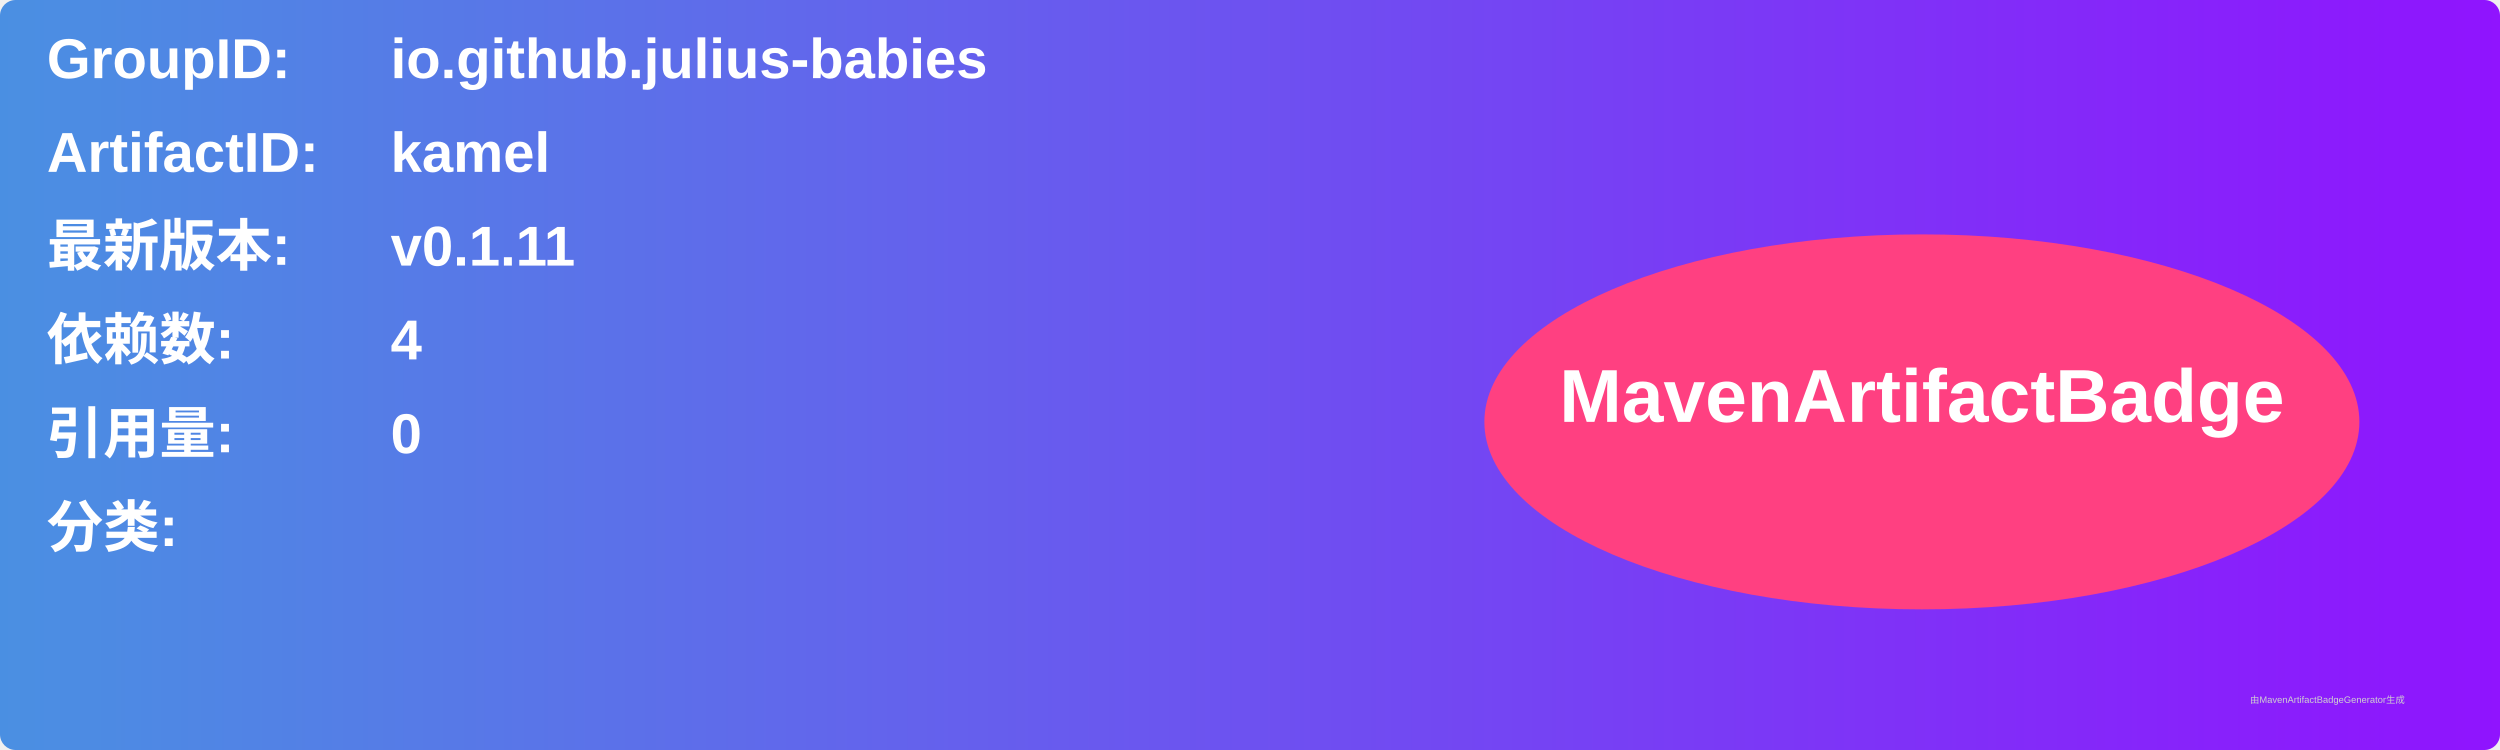
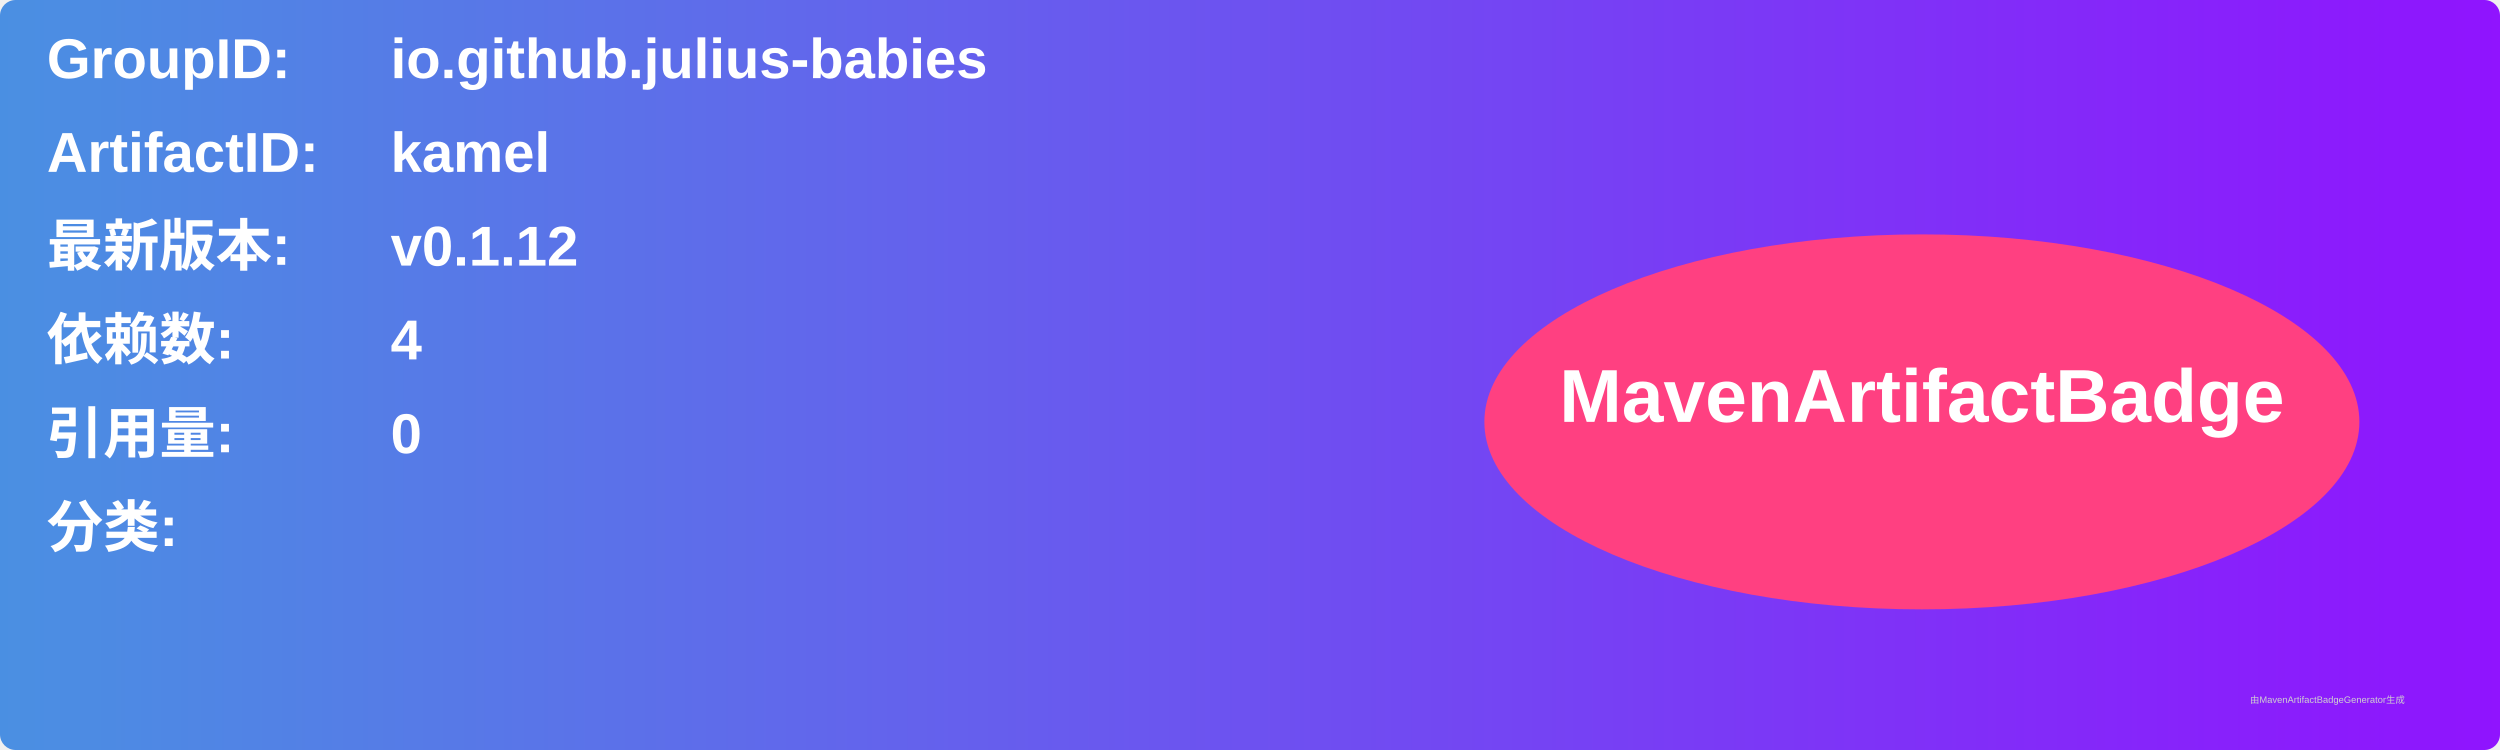
<svg xmlns="http://www.w3.org/2000/svg" width="800" height="240" viewBox="0 0 800 240">
  <linearGradient id="grad" x1="0%" y1="0%" x2="100%" y2="0%">
    <stop offset="0%" stop-color="#4a90e2" />
    <stop offset="100%" stop-color="#9013fe" />
  </linearGradient>
  <rect width="100%" height="100%" rx="5" ry="5" fill="url(#grad)" />
  <g transform="translate(15, 15)">
    <text x="0" y="10" font-family="Arial" font-size="18" fill="white" font-weight="bold" width="260">GroupID:</text>
    <text x="110" y="10" font-family="Arial" font-size="18" fill="white" font-weight="bold" width="460">io.github.julius-babies</text>
    <text x="0" y="40" font-family="Arial" font-size="18" fill="white" font-weight="bold" width="260">ArtifactID:</text>
    <text x="110" y="40" font-family="Arial" font-size="18" fill="white" font-weight="bold" width="460">kamel</text>
    <text x="0" y="70" font-family="Arial" font-size="18" fill="white" font-weight="bold">最新版本:</text>
    <text x="110" y="70" font-family="Arial" font-size="18" fill="white" font-weight="bold">
-       <tspan font-weight="bold">v0.1.11</tspan>
+       <tspan font-weight="bold">v0.1.12</tspan>
    </text>
    <text x="0" y="100" font-family="Arial" font-size="18" fill="white" font-weight="bold">依赖数: </text>
    <text x="110" y="100" font-family="Arial" font-size="18" fill="white">
      <tspan font-weight="bold">4</tspan>
    </text>
    <text x="0" y="130" font-family="Arial" font-size="18" fill="white" font-weight="bold">引用量: </text>
    <text x="110" y="130" font-family="Arial" font-size="18" fill="white">
      <tspan font-weight="bold">0</tspan>
    </text>
    <text x="0" y="160" font-family="Arial" font-size="18" fill="white" font-weight="bold">分类:</text>
    <text x="10" y="190" font-family="Arial" font-size="10" fill="white">
      <tspan font-weight="bold" />
    </text>
    <ellipse cx="600" cy="120" rx="140" ry="60" fill="#ff4081" />
    <text x="600" y="120" text-anchor="middle" font-family="Arial" font-size="24" fill="white" font-weight="bold">MavenArtifactBadge</text>
  </g>
  <text x="720" y="225" font-family="Arial" font-size="3" fill="#d0d0d0">由MavenArtifactBadgeGenerator生成</text>
</svg>
